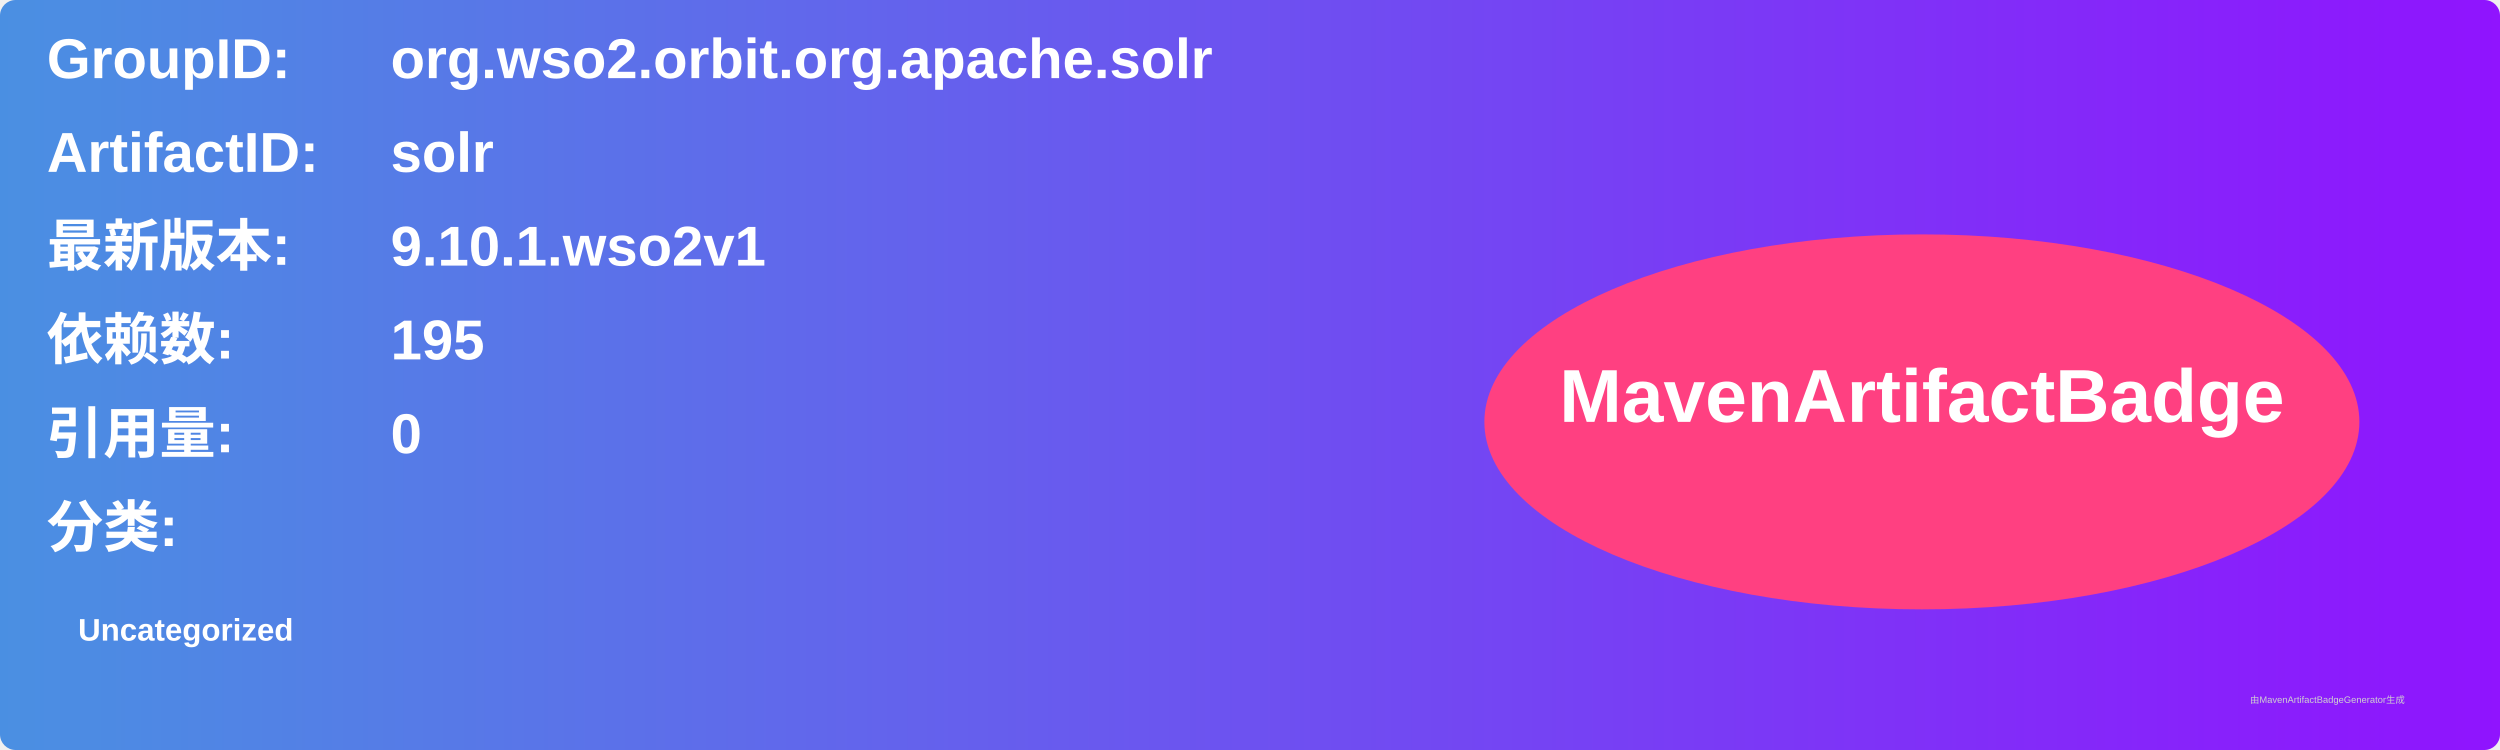
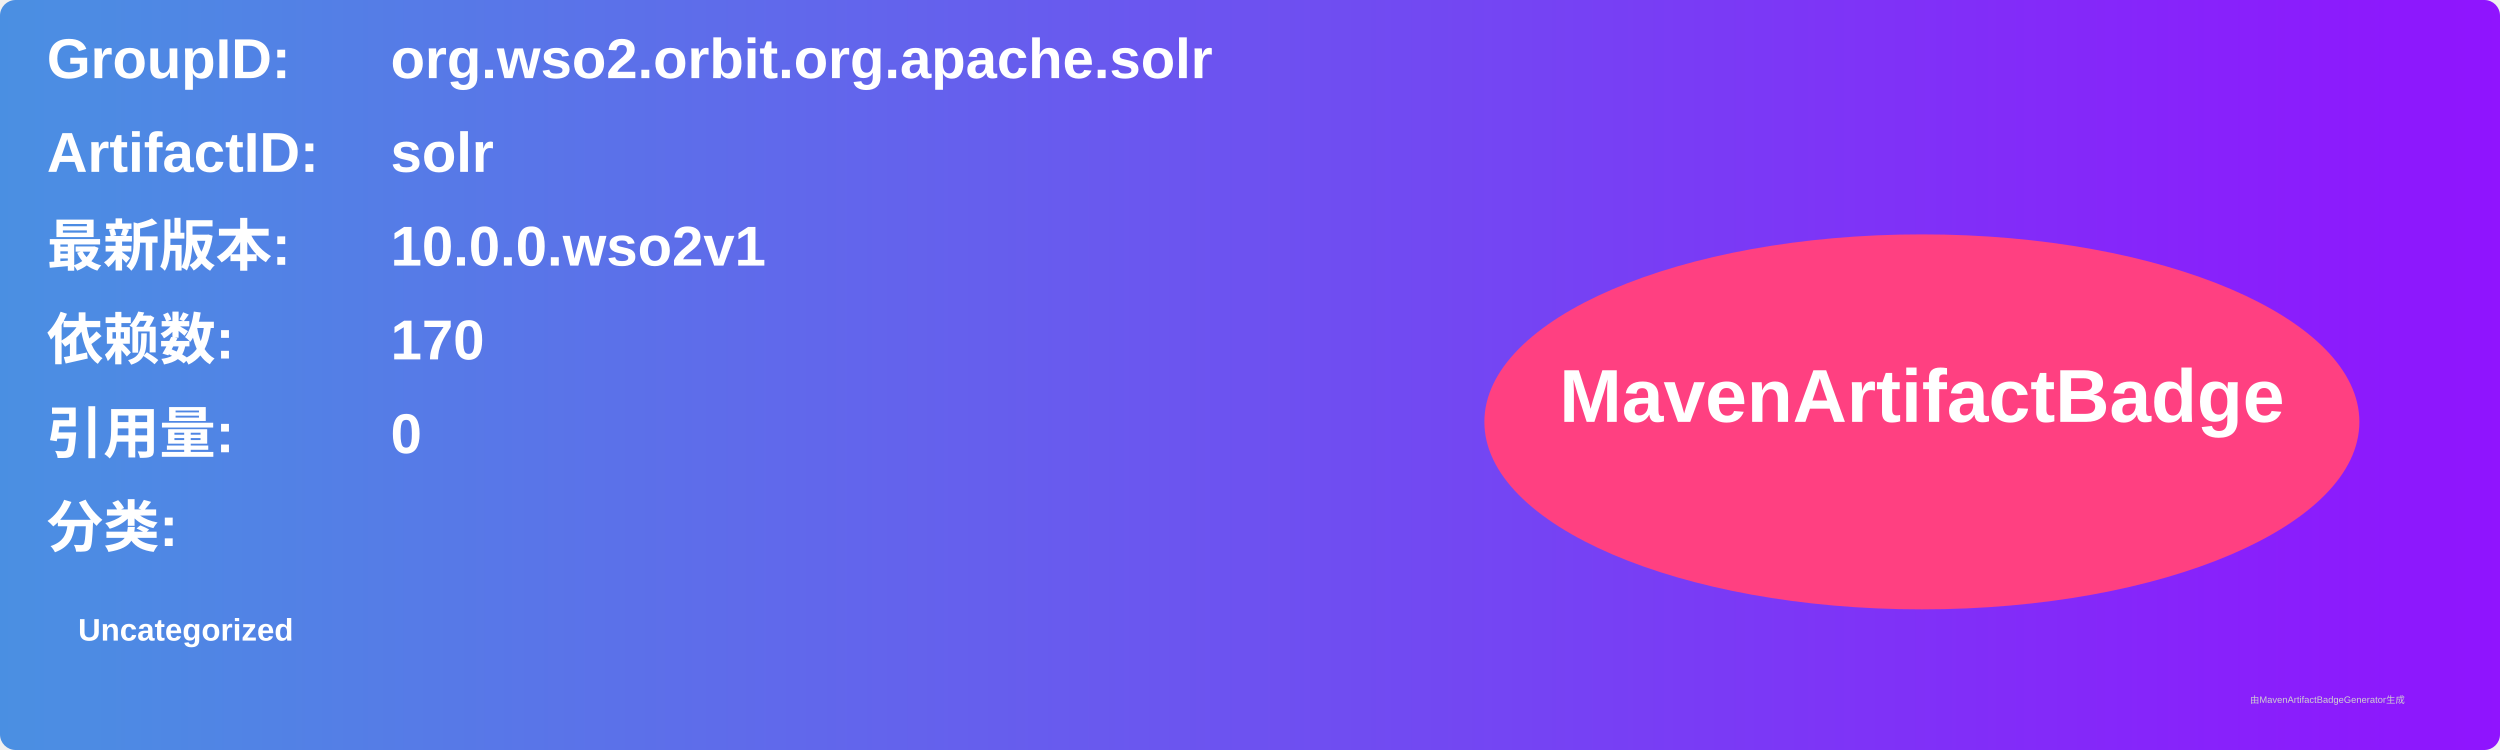
<svg xmlns="http://www.w3.org/2000/svg" width="800" height="240" viewBox="0 0 800 240">
  <linearGradient id="grad" x1="0%" y1="0%" x2="100%" y2="0%">
    <stop offset="0%" stop-color="#4a90e2" />
    <stop offset="100%" stop-color="#9013fe" />
  </linearGradient>
  <rect width="100%" height="100%" rx="5" ry="5" fill="url(#grad)" />
  <g transform="translate(15, 15)">
    <text x="0" y="10" font-family="Arial" font-size="18" fill="white" font-weight="bold" width="260">GroupID:</text>
    <text x="110" y="10" font-family="Arial" font-size="18" fill="white" font-weight="bold" width="460">org.wso2.orbit.org.apache.solr</text>
    <text x="0" y="40" font-family="Arial" font-size="18" fill="white" font-weight="bold" width="260">ArtifactID:</text>
    <text x="110" y="40" font-family="Arial" font-size="18" fill="white" font-weight="bold" width="460">solr</text>
    <text x="0" y="70" font-family="Arial" font-size="18" fill="white" font-weight="bold">最新版本:</text>
    <text x="110" y="70" font-family="Arial" font-size="18" fill="white" font-weight="bold">
-       <tspan font-weight="bold">9.10.1.wso2v1</tspan>
+       <tspan font-weight="bold">10.0.0.wso2v1</tspan>
    </text>
    <text x="0" y="100" font-family="Arial" font-size="18" fill="white" font-weight="bold">依赖数: </text>
    <text x="110" y="100" font-family="Arial" font-size="18" fill="white">
-       <tspan font-weight="bold">195</tspan>
+       <tspan font-weight="bold">170</tspan>
    </text>
    <text x="0" y="130" font-family="Arial" font-size="18" fill="white" font-weight="bold">引用量: </text>
    <text x="110" y="130" font-family="Arial" font-size="18" fill="white">
      <tspan font-weight="bold">0</tspan>
    </text>
    <text x="0" y="160" font-family="Arial" font-size="18" fill="white" font-weight="bold">分类:</text>
    <text x="10" y="190" font-family="Arial" font-size="10" fill="white">
      <tspan font-weight="bold">Uncategorized</tspan>
    </text>
    <ellipse cx="600" cy="120" rx="140" ry="60" fill="#ff4081" />
    <text x="600" y="120" text-anchor="middle" font-family="Arial" font-size="24" fill="white" font-weight="bold">MavenArtifactBadge</text>
  </g>
  <text x="720" y="225" font-family="Arial" font-size="3" fill="#d0d0d0">由MavenArtifactBadgeGenerator生成</text>
</svg>
